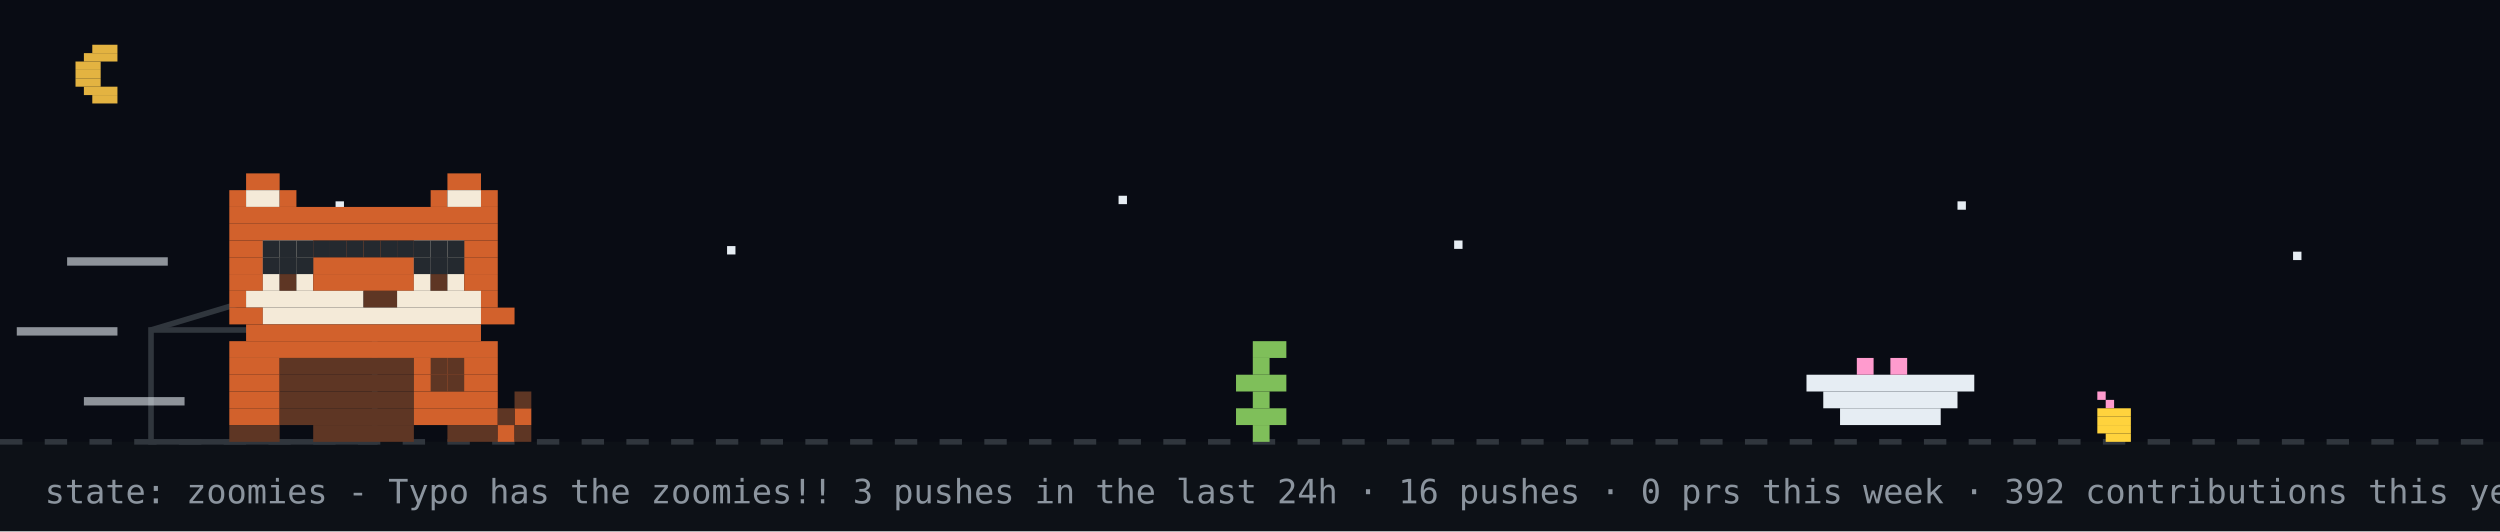
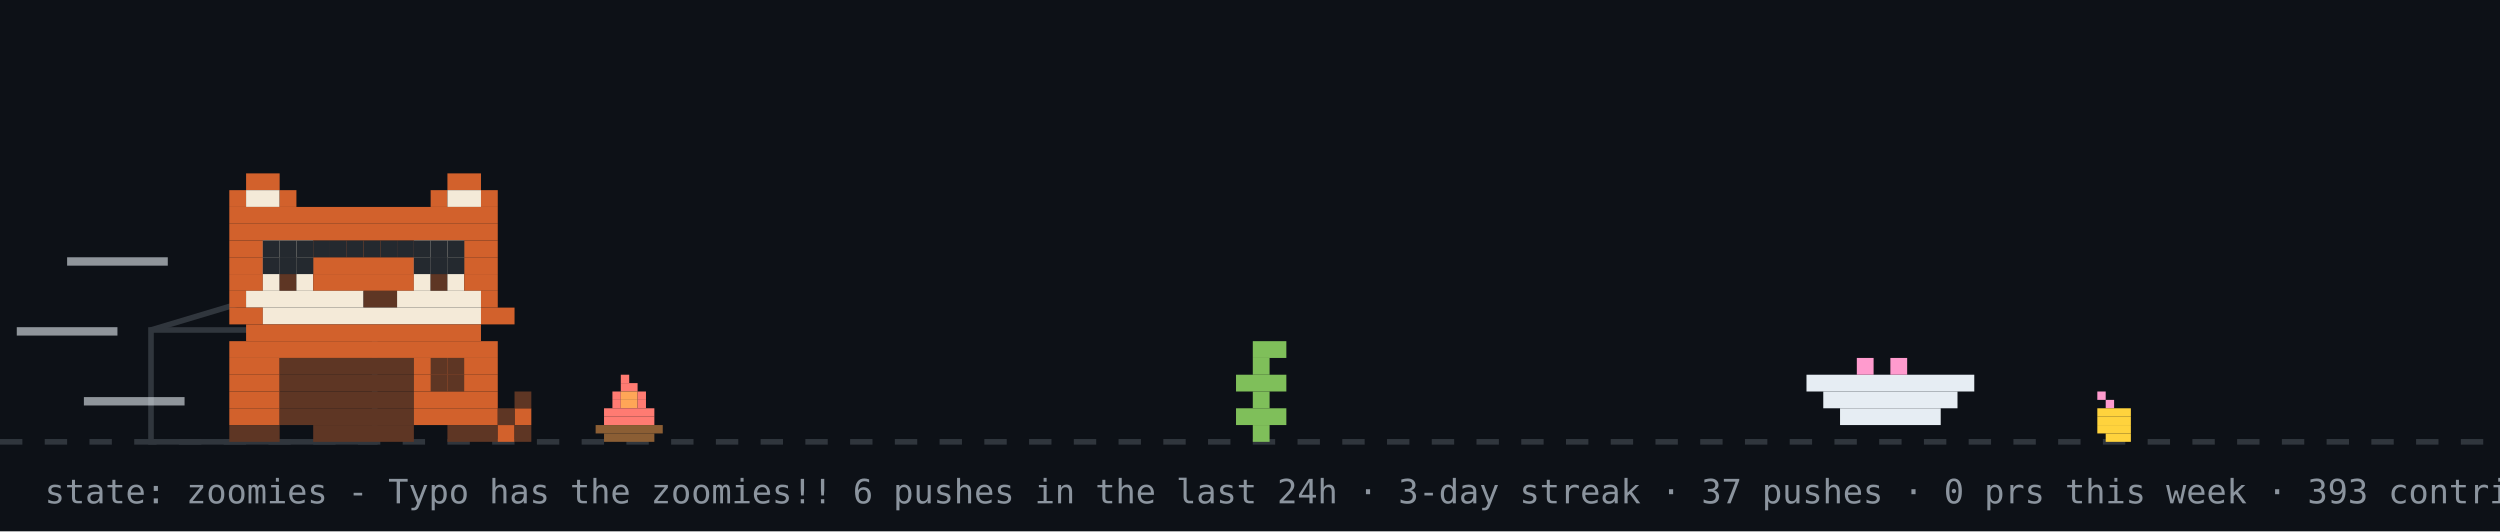
<svg xmlns="http://www.w3.org/2000/svg" width="894" height="190" viewBox="0 0 894 190" role="img" aria-label="github pet: zoomies">
  <rect width="894" height="190" fill="#0d1117" />
-   <rect width="894" height="158" fill="#02060f" opacity="0.4" />
-   <rect x="33" y="16" width="9" height="3" fill="#e3b341" />
-   <rect x="30" y="19" width="12" height="3" fill="#e3b341" />
-   <rect x="27" y="22" width="9" height="3" fill="#e3b341" />
-   <rect x="27" y="25" width="9" height="3" fill="#e3b341" />
-   <rect x="27" y="28" width="9" height="3" fill="#e3b341" />
-   <rect x="30" y="31" width="12" height="3" fill="#e3b341" />
-   <rect x="33" y="34" width="9" height="3" fill="#e3b341" />
-   <rect x="120" y="72" width="3" height="3" fill="#e6edf3">
-     <animate attributeName="opacity" values="1;0.2;1" dur="2.2s" begin="0s" repeatCount="indefinite" />
+   <line x1="0" y1="158" x2="894" y2="158" stroke="#30363d" stroke-width="2" stroke-dasharray="8 8" />
+   <g>
+     <animate attributeName="opacity" values="1;0;1" keyTimes="0;0.5;1" calcMode="discrete" dur="0.7s" repeatCount="indefinite" />
+     <rect x="222" y="134" width="3" height="3" fill="#ff7b72" />
+     <rect x="222" y="137" width="6" height="3" fill="#ff7b72" />
+     <rect x="219" y="140" width="3" height="3" fill="#ff7b72" />
+     <rect x="222" y="140" width="6" height="3" fill="#ffa657" />
+     <rect x="228" y="140" width="3" height="3" fill="#ff7b72" />
+     <rect x="219" y="143" width="3" height="3" fill="#ff7b72" />
+     <rect x="222" y="143" width="6" height="3" fill="#ffa657" />
+     <rect x="228" y="143" width="3" height="3" fill="#ff7b72" />
+     <rect x="216" y="146" width="18" height="3" fill="#ff7b72" />
+     <rect x="216" y="149" width="18" height="3" fill="#ff7b72" />
+     <rect x="213" y="152" width="24" height="3" fill="#8b5e34" />
+     <rect x="216" y="155" width="18" height="3" fill="#8b5e34" />
+   </g>
+   <g opacity="0">
+     <animate attributeName="opacity" values="0;1;0" keyTimes="0;0.5;1" calcMode="discrete" dur="0.7s" repeatCount="indefinite" />
+     <rect x="225" y="134" width="3" height="3" fill="#ff7b72" />
+     <rect x="222" y="137" width="6" height="3" fill="#ff7b72" />
+     <rect x="219" y="140" width="3" height="3" fill="#ff7b72" />
+     <rect x="222" y="140" width="6" height="3" fill="#ffa657" />
+     <rect x="216" y="143" width="6" height="3" fill="#ff7b72" />
+     <rect x="222" y="143" width="6" height="3" fill="#ffa657" />
+     <rect x="228" y="143" width="3" height="3" fill="#ff7b72" />
+     <rect x="216" y="146" width="15" height="3" fill="#ff7b72" />
+     <rect x="216" y="149" width="18" height="3" fill="#ff7b72" />
+     <rect x="213" y="152" width="24" height="3" fill="#8b5e34" />
+     <rect x="216" y="155" width="18" height="3" fill="#8b5e34" />
+   </g>
+   <rect x="222" y="126" width="4" height="4" rx="2" fill="#30363d" opacity="0">
+     <animate attributeName="y" values="126;94" dur="2s" repeatCount="indefinite" />
+     <animate attributeName="opacity" values="0;0.7;0" keyTimes="0;0.3;1" dur="2s" repeatCount="indefinite" />
  </rect>
-   <rect x="260" y="88" width="3" height="3" fill="#e6edf3">
-     <animate attributeName="opacity" values="1;0.2;1" dur="2.2s" begin="0.7s" repeatCount="indefinite" />
-   </rect>
-   <rect x="400" y="70" width="3" height="3" fill="#e6edf3">
-     <animate attributeName="opacity" values="1;0.2;1" dur="2.2s" begin="1.3s" repeatCount="indefinite" />
-   </rect>
-   <rect x="520" y="86" width="3" height="3" fill="#e6edf3">
-     <animate attributeName="opacity" values="1;0.2;1" dur="2.2s" begin="0.4s" repeatCount="indefinite" />
-   </rect>
-   <rect x="700" y="72" width="3" height="3" fill="#e6edf3">
-     <animate attributeName="opacity" values="1;0.2;1" dur="2.2s" begin="1.7s" repeatCount="indefinite" />
-   </rect>
-   <rect x="820" y="90" width="3" height="3" fill="#e6edf3">
-     <animate attributeName="opacity" values="1;0.2;1" dur="2.2s" begin="1s" repeatCount="indefinite" />
-   </rect>
-   <line x1="0" y1="158" x2="894" y2="158" stroke="#30363d" stroke-width="2" stroke-dasharray="8 8" />
  <rect x="750" y="140" width="3" height="3" fill="#ff9bce" />
  <rect x="753" y="143" width="3" height="3" fill="#ff9bce" />
  <rect x="750" y="146" width="12" height="3" fill="#ffd33d" />
  <rect x="750" y="149" width="12" height="3" fill="#ffd33d" />
  <rect x="750" y="152" width="12" height="3" fill="#ffd33d" />
  <rect x="753" y="155" width="9" height="3" fill="#ffd33d" />
  <rect x="54" y="118" width="80" height="40" fill="none" stroke="#30363d" stroke-width="2" />
  <line x1="54" y1="118" x2="94" y2="106" stroke="#30363d" stroke-width="2" />
  <g transform="translate(430,0)">
    <g>
      <animateTransform attributeName="transform" type="translate" values="0 0;0 0;52 -10;52 0;52 0;0 0" keyTimes="0;0.660;0.690;0.780;0.860;1" dur="14s" begin="7s" repeatCount="indefinite" />
      <rect x="18" y="122" width="12" height="6" fill="#7fbf5a" />
      <rect x="18" y="128" width="6" height="6" fill="#7fbf5a" />
      <rect x="12" y="134" width="18" height="6" fill="#7fbf5a" />
      <rect x="18" y="140" width="6" height="6" fill="#7fbf5a" />
      <rect x="12" y="146" width="18" height="6" fill="#7fbf5a" />
      <rect x="18" y="152" width="6" height="6" fill="#7fbf5a" />
    </g>
  </g>
  <rect x="646" y="134" width="60" height="6" fill="#e6edf3" />
  <rect x="652" y="140" width="48" height="6" fill="#e6edf3" />
  <rect x="658" y="146" width="36" height="6" fill="#e6edf3" />
  <rect x="664" y="128" width="6" height="6" fill="#ff9bce" />
  <rect x="676" y="128" width="6" height="6" fill="#ff9bce" />
  <g transform="translate(70,0)">
    <animateTransform attributeName="transform" type="translate" values="70 0;500 0;500 0;320 0;320 0;70 0;70 0" keyTimes="0;0.12;0.35;0.45;0.62;0.82;1" dur="14s" begin="7s" repeatCount="indefinite" />
    <g>
      <animateTransform attributeName="transform" type="translate" values="0 0;0 -3;0 0" dur="0.7s" repeatCount="indefinite" />
      <rect x="12" y="122" width="96" height="6" fill="#d2612c" />
      <rect x="12" y="128" width="18" height="6" fill="#d2612c" />
      <rect x="30" y="128" width="48" height="6" fill="#5e3624" />
      <rect x="78" y="128" width="30" height="6" fill="#d2612c" />
      <rect x="12" y="134" width="18" height="6" fill="#d2612c" />
      <rect x="30" y="134" width="48" height="6" fill="#5e3624" />
      <rect x="78" y="134" width="30" height="6" fill="#d2612c" />
      <rect x="12" y="140" width="18" height="6" fill="#d2612c" />
      <rect x="30" y="140" width="48" height="6" fill="#5e3624" />
      <rect x="78" y="140" width="30" height="6" fill="#d2612c" />
      <rect x="12" y="146" width="18" height="6" fill="#d2612c" />
      <rect x="30" y="146" width="48" height="6" fill="#5e3624" />
      <rect x="78" y="146" width="30" height="6" fill="#d2612c" />
      <rect x="12" y="152" width="18" height="6" fill="#5e3624" />
      <rect x="42" y="152" width="36" height="6" fill="#5e3624" />
      <rect x="90" y="152" width="18" height="6" fill="#5e3624" />
      <g>
        <animate attributeName="opacity" values="1;0;1" keyTimes="0;0.5;1" calcMode="discrete" dur="1.4s" repeatCount="indefinite" />
        <rect x="108" y="152" width="6" height="6" fill="#d2612c" />
        <rect x="114" y="146" width="6" height="6" fill="#d2612c" />
        <rect x="114" y="152" width="6" height="6" fill="#5e3624" />
        <rect x="108" y="146" width="6" height="6" fill="#5e3624" />
        <rect x="114" y="140" width="6" height="6" fill="#5e3624" />
      </g>
      <g opacity="0">
        <animate attributeName="opacity" values="0;1;0" keyTimes="0;0.5;1" calcMode="discrete" dur="1.4s" repeatCount="indefinite" />
        <rect x="114" y="146" width="6" height="6" fill="#d2612c" />
        <rect x="108" y="140" width="6" height="6" fill="#d2612c" />
        <rect x="114" y="152" width="6" height="6" fill="#5e3624" />
        <rect x="114" y="140" width="6" height="6" fill="#5e3624" />
        <rect x="108" y="134" width="6" height="6" fill="#5e3624" />
      </g>
      <g>
        <animate attributeName="opacity" values="1;1;0;0;1" keyTimes="0;0.660;0.720;0.780;1" calcMode="discrete" dur="14s" begin="7s" repeatCount="indefinite" />
        <rect x="84" y="128" width="6" height="6" fill="#5e3624" />
        <rect x="90" y="128" width="6" height="6" fill="#5e3624" />
        <rect x="84" y="134" width="6" height="6" fill="#5e3624" />
        <rect x="90" y="134" width="6" height="6" fill="#5e3624" />
      </g>
      <g opacity="0">
        <animate attributeName="opacity" values="0;0;1;1;0" keyTimes="0;0.660;0.720;0.780;1" calcMode="discrete" dur="14s" begin="7s" repeatCount="indefinite" />
        <rect x="96" y="134" width="6" height="6" fill="#5e3624" />
        <rect x="102" y="134" width="6" height="6" fill="#5e3624" />
        <rect x="108" y="134" width="6" height="6" fill="#5e3624" />
        <rect x="114" y="134" width="6" height="6" fill="#5e3624" />
        <rect x="114" y="128" width="6" height="6" fill="#5e3624" />
      </g>
      <g>
        <animateTransform attributeName="transform" type="translate" values="0 0;0 0;0 8;0 0;0 8;0 0;0 8;0 0;0 0" keyTimes="0.000;0.150;0.180;0.210;0.240;0.270;0.300;0.330;1.000" dur="14s" begin="7s" repeatCount="indefinite" />
        <rect x="18" y="62" width="12" height="6" fill="#d2612c" />
        <rect x="90" y="62" width="12" height="6" fill="#d2612c" />
        <rect x="12" y="68" width="6" height="6" fill="#d2612c" />
        <rect x="18" y="68" width="12" height="6" fill="#f4ead8" />
        <rect x="30" y="68" width="6" height="6" fill="#d2612c" />
        <rect x="84" y="68" width="6" height="6" fill="#d2612c" />
        <rect x="90" y="68" width="12" height="6" fill="#f4ead8" />
        <rect x="102" y="68" width="6" height="6" fill="#d2612c" />
        <rect x="12" y="74" width="96" height="6" fill="#d2612c" />
        <rect x="12" y="80" width="96" height="6" fill="#d2612c" />
        <rect x="12" y="86" width="12" height="6" fill="#d2612c" />
        <rect x="24" y="86" width="18" height="6" fill="#f4ead8" />
        <rect x="42" y="86" width="36" height="6" fill="#d2612c" />
        <rect x="78" y="86" width="18" height="6" fill="#f4ead8" />
        <rect x="96" y="86" width="12" height="6" fill="#d2612c" />
        <rect x="12" y="92" width="12" height="6" fill="#d2612c" />
        <rect x="24" y="92" width="18" height="6" fill="#f4ead8" />
        <rect x="42" y="92" width="36" height="6" fill="#d2612c" />
        <rect x="78" y="92" width="18" height="6" fill="#f4ead8" />
        <rect x="96" y="92" width="12" height="6" fill="#d2612c" />
        <rect x="12" y="98" width="12" height="6" fill="#d2612c" />
        <rect x="24" y="98" width="6" height="6" fill="#f4ead8" />
        <rect x="30" y="98" width="6" height="6" fill="#5e3624" />
        <rect x="36" y="98" width="6" height="6" fill="#f4ead8" />
        <rect x="42" y="98" width="36" height="6" fill="#d2612c" />
        <rect x="78" y="98" width="6" height="6" fill="#f4ead8" />
        <rect x="84" y="98" width="6" height="6" fill="#5e3624" />
        <rect x="90" y="98" width="6" height="6" fill="#f4ead8" />
        <rect x="96" y="98" width="12" height="6" fill="#d2612c" />
        <rect x="12" y="104" width="6" height="6" fill="#d2612c" />
        <rect x="18" y="104" width="42" height="6" fill="#f4ead8" />
        <rect x="60" y="104" width="12" height="6" fill="#5e3624" />
        <rect x="72" y="104" width="30" height="6" fill="#f4ead8" />
        <rect x="102" y="104" width="6" height="6" fill="#d2612c" />
        <rect x="12" y="110" width="12" height="6" fill="#d2612c" />
        <rect x="24" y="110" width="78" height="6" fill="#f4ead8" />
        <rect x="102" y="110" width="12" height="6" fill="#d2612c" />
        <rect x="18" y="116" width="84" height="6" fill="#d2612c" />
        <g>
          <animate attributeName="opacity" values="1;0;1" keyTimes="0;0.96;1" calcMode="discrete" dur="4.2s" repeatCount="indefinite" />
          <rect x="30" y="92" width="6" height="6" fill="#1b1f24" />
          <rect x="84" y="92" width="6" height="6" fill="#1b1f24" />
        </g>
        <g opacity="0">
          <animate attributeName="opacity" values="0;1;0" keyTimes="0;0.96;1" calcMode="discrete" dur="4.2s" repeatCount="indefinite" />
          <rect x="30" y="92" width="6" height="6" fill="#f4ead8" />
          <rect x="84" y="92" width="6" height="6" fill="#f4ead8" />
        </g>
      </g>
      <rect x="24" y="86" width="6" height="6" fill="#24292f" />
      <rect x="30" y="86" width="6" height="6" fill="#24292f" />
      <rect x="36" y="86" width="6" height="6" fill="#24292f" />
      <rect x="24" y="92" width="6" height="6" fill="#24292f" />
      <rect x="30" y="92" width="6" height="6" fill="#24292f" />
      <rect x="36" y="92" width="6" height="6" fill="#24292f" />
      <rect x="42" y="86" width="6" height="6" fill="#24292f" />
      <rect x="48" y="86" width="6" height="6" fill="#24292f" />
      <rect x="54" y="86" width="6" height="6" fill="#24292f" />
      <rect x="60" y="86" width="6" height="6" fill="#24292f" />
      <rect x="66" y="86" width="6" height="6" fill="#24292f" />
      <rect x="72" y="86" width="6" height="6" fill="#24292f" />
      <rect x="78" y="86" width="6" height="6" fill="#24292f" />
      <rect x="84" y="86" width="6" height="6" fill="#24292f" />
      <rect x="90" y="86" width="6" height="6" fill="#24292f" />
      <rect x="78" y="92" width="6" height="6" fill="#24292f" />
      <rect x="84" y="92" width="6" height="6" fill="#24292f" />
      <rect x="90" y="92" width="6" height="6" fill="#24292f" />
      <rect x="-46" y="92" width="36" height="3" fill="#e6edf3" opacity="0.6">
        <animate attributeName="opacity" values="0.6;0.1;0.6" dur="0.5s" begin="0s" repeatCount="indefinite" />
      </rect>
      <rect x="-64" y="117" width="36" height="3" fill="#e6edf3" opacity="0.6">
        <animate attributeName="opacity" values="0.6;0.1;0.6" dur="0.5s" begin="0.15s" repeatCount="indefinite" />
      </rect>
      <rect x="-40" y="142" width="36" height="3" fill="#e6edf3" opacity="0.6">
        <animate attributeName="opacity" values="0.6;0.1;0.6" dur="0.5s" begin="0.3s" repeatCount="indefinite" />
      </rect>
    </g>
  </g>
  <g opacity="0">
    <animate attributeName="opacity" values="0;0;1;1;0;0" keyTimes="0;0.07;0.14;0.85;0.96;1" dur="7s" repeatCount="1" fill="freeze" />
    <rect x="60" y="12" width="380" height="46" rx="10" fill="#30363d" />
    <polygon points="110,58 130,58 118,74" fill="#30363d" />
-     <text x="76" y="31" font-family="monospace" font-size="13" fill="#e6edf3">up late? me too - welcome to manjeet's corner</text>
+     <text x="76" y="31" font-family="monospace" font-size="13" fill="#e6edf3">good afternoon! welcome to manjeet's corner</text>
    <text x="76" y="48" font-family="monospace" font-size="12" fill="#8b949e">scroll down for projects + contact</text>
    <polygon points="230,66 246,66 238,78" fill="#58a6ff">
      <animateTransform attributeName="transform" type="translate" values="0 0;0 6;0 0" dur="0.8s" repeatCount="indefinite" />
    </polygon>
  </g>
  <g opacity="0">
    <animate attributeName="opacity" values="0;0;1;1;0;0" keyTimes="0;0.000;0.040;0.267;0.307;1" dur="18s" begin="5s" repeatCount="indefinite" />
    <rect x="711.6" y="14" width="166.4" height="30" rx="9" fill="#30363d" />
    <polygon points="737.6,44 755.6,44 744.6,54" fill="#30363d" />
    <text x="722.6" y="33" font-family="monospace" font-size="12" fill="#e6edf3">hacking on pixelpet</text>
  </g>
  <g opacity="0">
    <animate attributeName="opacity" values="0;0;1;1;0;0" keyTimes="0;0.333;0.373;0.600;0.640;1" dur="18s" begin="5s" repeatCount="indefinite" />
    <rect x="711.6" y="14" width="166.4" height="30" rx="9" fill="#30363d" />
    <polygon points="737.6,44 755.6,44 744.6,54" fill="#30363d" />
    <text x="722.6" y="33" font-family="monospace" font-size="12" fill="#e6edf3">featured projects ↓</text>
  </g>
  <g opacity="0">
    <animate attributeName="opacity" values="0;0;1;1;0;0" keyTimes="0;0.667;0.707;0.933;0.973;1" dur="18s" begin="5s" repeatCount="indefinite" />
    <rect x="696.4" y="14" width="181.6" height="30" rx="9" fill="#30363d" />
    <polygon points="722.4,44 740.4,44 729.4,54" fill="#30363d" />
    <text x="707.4" y="33" font-family="monospace" font-size="12" fill="#e6edf3">live stats + graphs ↓</text>
  </g>
-   <text x="16" y="180" font-family="monospace" font-size="12" fill="#8b949e">state: zoomies - Typo has the zoomies!! 3 pushes in the last 24h · 16 pushes · 0 prs this week · 392 contributions this year · regenerated every 6h · github-pet by manjeetchugh</text>
+   <text x="16" y="180" font-family="monospace" font-size="12" fill="#8b949e">state: zoomies - Typo has the zoomies!! 6 pushes in the last 24h · 3-day streak · 37 pushes · 0 prs this week · 393 contributions this year · regenerated every 6h · github-pet by manjeetchugh</text>
</svg>
